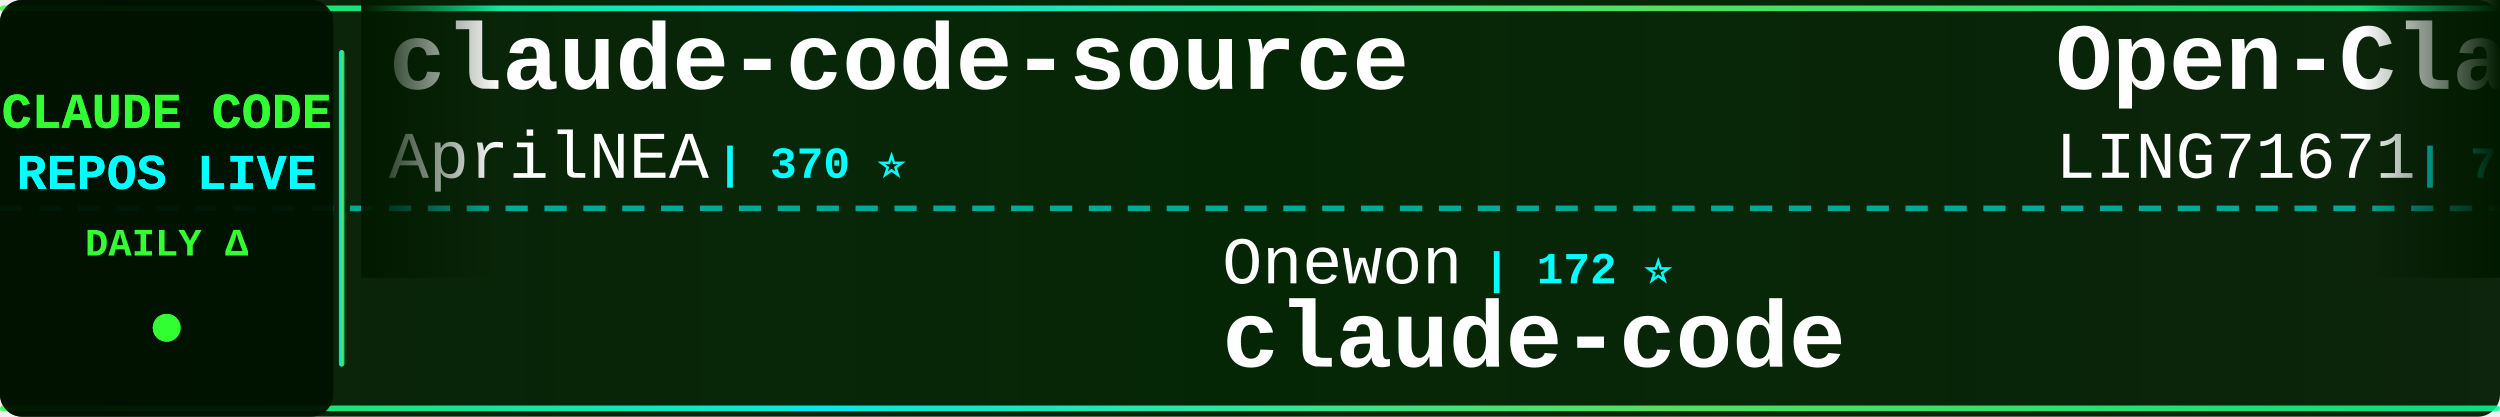
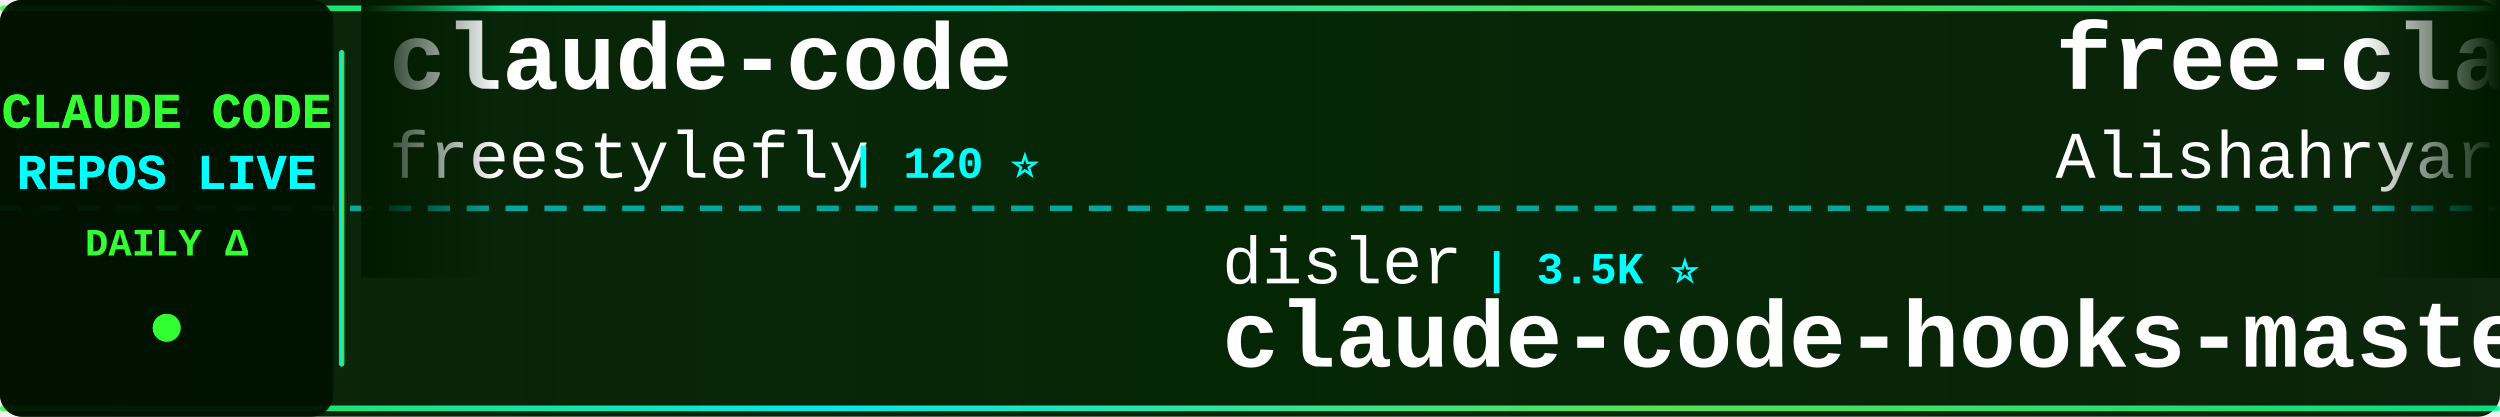
<svg xmlns="http://www.w3.org/2000/svg" width="900" height="150">
  <defs>
    <linearGradient id="tickerBg" x1="0%" y1="0%" x2="100%" y2="0%">
      <stop offset="0%" style="stop-color:#001a00;stop-opacity:0.95" />
      <stop offset="50%" style="stop-color:#002200;stop-opacity:0.98" />
      <stop offset="100%" style="stop-color:#001a00;stop-opacity:0.95" />
    </linearGradient>
    <linearGradient id="borderGrad" x1="0%" y1="0%" x2="100%" y2="0%">
      <stop offset="0%" style="stop-color:#33ff33;stop-opacity:0.85">
        <animate attributeName="stop-opacity" values="0.85;1;0.85" dur="2s" repeatCount="indefinite" />
      </stop>
      <stop offset="33%" style="stop-color:#00ffff;stop-opacity:0.9">
        <animate attributeName="stop-opacity" values="0.9;1;0.9" dur="2.2s" repeatCount="indefinite" />
      </stop>
      <stop offset="66%" style="stop-color:#66ff66;stop-opacity:0.85">
        <animate attributeName="stop-opacity" values="0.85;1;0.85" dur="1.8s" repeatCount="indefinite" />
      </stop>
      <stop offset="100%" style="stop-color:#00ff99;stop-opacity:0.85">
        <animate attributeName="stop-opacity" values="0.85;1;0.85" dur="2s" repeatCount="indefinite" />
      </stop>
    </linearGradient>
    <filter id="textGlow">
      <feGaussianBlur stdDeviation="0.1" result="coloredBlur" />
      <feMerge>
        <feMergeNode in="coloredBlur" />
        <feMergeNode in="SourceGraphic" />
      </feMerge>
    </filter>
    <filter id="metricGlow">
      <feGaussianBlur stdDeviation="0.2" result="coloredBlur" />
      <feMerge>
        <feMergeNode in="coloredBlur" />
        <feMergeNode in="SourceGraphic" />
      </feMerge>
    </filter>
    <linearGradient id="leftFade" x1="0%" y1="0%" x2="100%" y2="0%">
      <stop offset="0%" style="stop-color:#001a00;stop-opacity:1" />
      <stop offset="100%" style="stop-color:#001a00;stop-opacity:0" />
    </linearGradient>
    <linearGradient id="rightFade" x1="0%" y1="0%" x2="100%" y2="0%">
      <stop offset="0%" style="stop-color:#001a00;stop-opacity:0" />
      <stop offset="100%" style="stop-color:#001a00;stop-opacity:1" />
    </linearGradient>
  </defs>
  <rect width="900" height="150" fill="url(#tickerBg)" rx="8" />
  <rect x="0" y="2" width="900" height="2" fill="url(#borderGrad)" rx="1" />
  <rect x="0" y="146" width="900" height="2" fill="url(#borderGrad)" rx="1" />
  <line x1="0" y1="75" x2="900" y2="75" stroke="#00ffff" stroke-width="2" stroke-dasharray="8 6" opacity="0.6" />
  <rect x="0" y="0" width="120" height="150" fill="#001100" opacity="0.95" rx="8" />
  <text x="60" y="46" font-family="'Courier New', monospace" font-size="18" font-weight="bold" fill="#33ff33" text-anchor="middle" filter="url(#textGlow)">
    CLAUDE CODE
  </text>
  <text x="60" y="68" font-family="'Courier New', monospace" font-size="18" font-weight="bold" fill="#00ffff" text-anchor="middle" filter="url(#textGlow)">
    REPOS LIVE
  </text>
  <text x="60" y="92" font-family="'Courier New', monospace" font-size="14" font-weight="bold" fill="#33ff33" text-anchor="middle">
    DAILY Δ
  </text>
  <circle cx="60" cy="118" r="5" fill="#33ff33" filter="url(#metricGlow)">
    <animate attributeName="r" values="4;6;4" dur="1.5s" repeatCount="indefinite" />
    <animate attributeName="opacity" values="0.6;1;0.6" dur="1.5s" repeatCount="indefinite" />
  </circle>
  <rect x="122" y="18" width="2" height="114" fill="url(#borderGrad)" rx="1" />
  <clipPath id="tickerClip">
    <rect x="130" y="0" width="770" height="150" />
  </clipPath>
  <g clip-path="url(#tickerClip)">
    <g id="tickerItems">
      <animateTransform attributeName="transform" attributeType="XML" type="translate" from="0 0" to="-3000 0" dur="54s" repeatCount="indefinite" />
      <g transform="translate(0, 0)">
-         <text x="140" y="32" font-family="'Courier New', monospace" font-size="34" font-weight="bold" fill="#ffffff">claude-code-source</text>
-         <text x="140" y="64" font-family="'Courier New', monospace" font-size="24" font-weight="normal" fill="#ffffff" opacity="1.0">AprilNEA</text>
-         <text x="258" y="64" font-family="'Courier New', monospace" font-size="16" font-weight="bold" fill="#00ffff"> | 370 ⭐</text>
+         <text x="140" y="32" font-family="'Courier New', monospace" font-size="34" font-weight="bold" fill="#ffffff">claude-code</text>
+         <text x="140" y="64" font-family="'Courier New', monospace" font-size="24" font-weight="normal" fill="#ffffff" opacity="1.0">freestylefly</text>
+         <text x="306" y="64" font-family="'Courier New', monospace" font-size="16" font-weight="bold" fill="#00ffff"> | 120 ⭐</text>
      </g>
      <g transform="translate(300, 0)">
-         <text x="140" y="102" font-family="'Courier New', monospace" font-size="24" font-weight="normal" fill="#ffffff" opacity="1.0">Onewon</text>
-         <text x="234" y="102" font-family="'Courier New', monospace" font-size="16" font-weight="bold" fill="#00ffff"> | 172 ⭐</text>
-         <text x="140" y="132" font-family="'Courier New', monospace" font-size="34" font-weight="bold" fill="#ffffff">claude-code</text>
+         <text x="140" y="102" font-family="'Courier New', monospace" font-size="24" font-weight="normal" fill="#ffffff" opacity="1.0">disler</text>
+         <text x="234" y="102" font-family="'Courier New', monospace" font-size="16" font-weight="bold" fill="#00ffff"> | 3.5K ⭐</text>
+         <text x="140" y="132" font-family="'Courier New', monospace" font-size="34" font-weight="bold" fill="#ffffff">claude-code-hooks-master...</text>
      </g>
      <g transform="translate(600, 0)">
-         <text x="140" y="32" font-family="'Courier New', monospace" font-size="34" font-weight="bold" fill="#ffffff">Open-ClaudeCode</text>
-         <text x="140" y="64" font-family="'Courier New', monospace" font-size="24" font-weight="normal" fill="#ffffff" opacity="1.0">LING71671</text>
-         <text x="270" y="64" font-family="'Courier New', monospace" font-size="16" font-weight="bold" fill="#00ffff"> | 731 ⭐ +7</text>
+         <text x="140" y="32" font-family="'Courier New', monospace" font-size="34" font-weight="bold" fill="#ffffff">free-claude-code</text>
+         <text x="140" y="64" font-family="'Courier New', monospace" font-size="24" font-weight="normal" fill="#ffffff" opacity="1.0">Alishahryar1</text>
+         <text x="306" y="64" font-family="'Courier New', monospace" font-size="16" font-weight="bold" fill="#00ffff"> | 1.9K ⭐ +16</text>
      </g>
      <g transform="translate(900, 0)">
-         <text x="140" y="102" font-family="'Courier New', monospace" font-size="24" font-weight="normal" fill="#ffffff" opacity="1.0">https-deeplearning-ai</text>
-         <text x="414" y="102" font-family="'Courier New', monospace" font-size="16" font-weight="bold" fill="#00ffff"> | 484 ⭐ +2</text>
-         <text x="140" y="132" font-family="'Courier New', monospace" font-size="34" font-weight="bold" fill="#ffffff">sc-claude-code-files</text>
+         <text x="140" y="102" font-family="'Courier New', monospace" font-size="24" font-weight="normal" fill="#ffffff" opacity="1.0">qwibitai</text>
+         <text x="258" y="102" font-family="'Courier New', monospace" font-size="16" font-weight="bold" fill="#00ffff"> | 27.2K ⭐ +48</text>
+         <text x="140" y="132" font-family="'Courier New', monospace" font-size="34" font-weight="bold" fill="#ffffff">nanoclaw</text>
      </g>
      <g transform="translate(1200, 0)">
-         <text x="140" y="32" font-family="'Courier New', monospace" font-size="34" font-weight="bold" fill="#ffffff">claude-code-hooks-master...</text>
-         <text x="140" y="64" font-family="'Courier New', monospace" font-size="24" font-weight="normal" fill="#ffffff" opacity="1.0">disler</text>
-         <text x="234" y="64" font-family="'Courier New', monospace" font-size="16" font-weight="bold" fill="#00ffff"> | 3.5K ⭐</text>
+         <text x="140" y="32" font-family="'Courier New', monospace" font-size="34" font-weight="bold" fill="#ffffff">free-code</text>
+         <text x="140" y="64" font-family="'Courier New', monospace" font-size="24" font-weight="normal" fill="#ffffff" opacity="1.0">paoloanzn</text>
+         <text x="270" y="64" font-family="'Courier New', monospace" font-size="16" font-weight="bold" fill="#00ffff"> | 7.8K ⭐ +45</text>
      </g>
      <g transform="translate(1500, 0)">
-         <text x="140" y="102" font-family="'Courier New', monospace" font-size="24" font-weight="normal" fill="#ffffff" opacity="1.0">isboyjc</text>
-         <text x="246" y="102" font-family="'Courier New', monospace" font-size="16" font-weight="bold" fill="#00ffff"> | 146 ⭐ +1</text>
-         <text x="140" y="132" font-family="'Courier New', monospace" font-size="34" font-weight="bold" fill="#ffffff">claude-code</text>
+         <text x="140" y="102" font-family="'Courier New', monospace" font-size="24" font-weight="normal" fill="#ffffff" opacity="1.0">Kuberwastaken</text>
+         <text x="318" y="102" font-family="'Courier New', monospace" font-size="16" font-weight="bold" fill="#00ffff"> | 9.0K ⭐ +44</text>
+         <text x="140" y="132" font-family="'Courier New', monospace" font-size="34" font-weight="bold" fill="#ffffff">claurst</text>
      </g>
      <g transform="translate(1800, 0)">
-         <text x="140" y="32" font-family="'Courier New', monospace" font-size="34" font-weight="bold" fill="#ffffff">Claude-Code-Game-Studios</text>
-         <text x="140" y="64" font-family="'Courier New', monospace" font-size="24" font-weight="normal" fill="#ffffff" opacity="1.0">Donchitos</text>
-         <text x="270" y="64" font-family="'Courier New', monospace" font-size="16" font-weight="bold" fill="#00ffff"> | 8.8K ⭐ +90</text>
+         <text x="140" y="32" font-family="'Courier New', monospace" font-size="34" font-weight="bold" fill="#ffffff">claude-code</text>
+         <text x="140" y="64" font-family="'Courier New', monospace" font-size="24" font-weight="normal" fill="#ffffff" opacity="1.0">jarmuine</text>
+         <text x="258" y="64" font-family="'Courier New', monospace" font-size="16" font-weight="bold" fill="#00ffff"> | 2.0K ⭐ +15</text>
      </g>
      <g transform="translate(2100, 0)">
-         <text x="140" y="102" font-family="'Courier New', monospace" font-size="24" font-weight="normal" fill="#ffffff" opacity="1.0">qwibitai</text>
-         <text x="258" y="102" font-family="'Courier New', monospace" font-size="16" font-weight="bold" fill="#00ffff"> | 27.2K ⭐ +50</text>
-         <text x="140" y="132" font-family="'Courier New', monospace" font-size="34" font-weight="bold" fill="#ffffff">nanoclaw</text>
+         <text x="140" y="102" font-family="'Courier New', monospace" font-size="24" font-weight="normal" fill="#ffffff" opacity="1.0">anthropics</text>
+         <text x="282" y="102" font-family="'Courier New', monospace" font-size="16" font-weight="bold" fill="#00ffff"> | 16.8K ⭐ +103</text>
+         <text x="140" y="132" font-family="'Courier New', monospace" font-size="34" font-weight="bold" fill="#ffffff">claude-plugins-official</text>
      </g>
      <g transform="translate(2400, 0)">
-         <text x="140" y="32" font-family="'Courier New', monospace" font-size="34" font-weight="bold" fill="#ffffff">claude-code-telegram</text>
-         <text x="140" y="64" font-family="'Courier New', monospace" font-size="24" font-weight="normal" fill="#ffffff" opacity="1.0">RichardAtCT</text>
-         <text x="294" y="64" font-family="'Courier New', monospace" font-size="16" font-weight="bold" fill="#00ffff"> | 2.4K ⭐ +8</text>
+         <text x="140" y="32" font-family="'Courier New', monospace" font-size="34" font-weight="bold" fill="#ffffff">ralph-claude-code</text>
+         <text x="140" y="64" font-family="'Courier New', monospace" font-size="24" font-weight="normal" fill="#ffffff" opacity="1.0">frankbria</text>
+         <text x="270" y="64" font-family="'Courier New', monospace" font-size="16" font-weight="bold" fill="#00ffff"> | 8.6K ⭐ +21</text>
      </g>
      <g transform="translate(2700, 0)">
-         <text x="140" y="102" font-family="'Courier New', monospace" font-size="24" font-weight="normal" fill="#ffffff" opacity="1.0">affaan-m</text>
-         <text x="258" y="102" font-family="'Courier New', monospace" font-size="16" font-weight="bold" fill="#00ffff"> | 153.2K ⭐ +1.6K</text>
-         <text x="140" y="132" font-family="'Courier New', monospace" font-size="34" font-weight="bold" fill="#ffffff">everything-claude-code</text>
+         <text x="140" y="102" font-family="'Courier New', monospace" font-size="24" font-weight="normal" fill="#ffffff" opacity="1.0">FlorianBruniaux</text>
+         <text x="342" y="102" font-family="'Courier New', monospace" font-size="16" font-weight="bold" fill="#00ffff"> | 3.3K ⭐ +65</text>
+         <text x="140" y="132" font-family="'Courier New', monospace" font-size="34" font-weight="bold" fill="#ffffff">claude-code-ultimate-gui...</text>
      </g>
      <g transform="translate(3000, 0)">
-         <text x="140" y="32" font-family="'Courier New', monospace" font-size="34" font-weight="bold" fill="#ffffff">claude-code-source</text>
-         <text x="140" y="64" font-family="'Courier New', monospace" font-size="24" font-weight="normal" fill="#ffffff" opacity="1.0">AprilNEA</text>
-         <text x="258" y="64" font-family="'Courier New', monospace" font-size="16" font-weight="bold" fill="#00ffff"> | 370 ⭐</text>
+         <text x="140" y="32" font-family="'Courier New', monospace" font-size="34" font-weight="bold" fill="#ffffff">claude-code</text>
+         <text x="140" y="64" font-family="'Courier New', monospace" font-size="24" font-weight="normal" fill="#ffffff" opacity="1.0">freestylefly</text>
+         <text x="306" y="64" font-family="'Courier New', monospace" font-size="16" font-weight="bold" fill="#00ffff"> | 120 ⭐</text>
      </g>
      <g transform="translate(3300, 0)">
-         <text x="140" y="102" font-family="'Courier New', monospace" font-size="24" font-weight="normal" fill="#ffffff" opacity="1.0">Onewon</text>
-         <text x="234" y="102" font-family="'Courier New', monospace" font-size="16" font-weight="bold" fill="#00ffff"> | 172 ⭐</text>
-         <text x="140" y="132" font-family="'Courier New', monospace" font-size="34" font-weight="bold" fill="#ffffff">claude-code</text>
+         <text x="140" y="102" font-family="'Courier New', monospace" font-size="24" font-weight="normal" fill="#ffffff" opacity="1.0">disler</text>
+         <text x="234" y="102" font-family="'Courier New', monospace" font-size="16" font-weight="bold" fill="#00ffff"> | 3.5K ⭐</text>
+         <text x="140" y="132" font-family="'Courier New', monospace" font-size="34" font-weight="bold" fill="#ffffff">claude-code-hooks-master...</text>
      </g>
      <g transform="translate(3600, 0)">
-         <text x="140" y="32" font-family="'Courier New', monospace" font-size="34" font-weight="bold" fill="#ffffff">Open-ClaudeCode</text>
-         <text x="140" y="64" font-family="'Courier New', monospace" font-size="24" font-weight="normal" fill="#ffffff" opacity="1.0">LING71671</text>
-         <text x="270" y="64" font-family="'Courier New', monospace" font-size="16" font-weight="bold" fill="#00ffff"> | 731 ⭐ +7</text>
+         <text x="140" y="32" font-family="'Courier New', monospace" font-size="34" font-weight="bold" fill="#ffffff">free-claude-code</text>
+         <text x="140" y="64" font-family="'Courier New', monospace" font-size="24" font-weight="normal" fill="#ffffff" opacity="1.0">Alishahryar1</text>
+         <text x="306" y="64" font-family="'Courier New', monospace" font-size="16" font-weight="bold" fill="#00ffff"> | 1.9K ⭐ +16</text>
      </g>
      <g transform="translate(3900, 0)">
-         <text x="140" y="102" font-family="'Courier New', monospace" font-size="24" font-weight="normal" fill="#ffffff" opacity="1.0">https-deeplearning-ai</text>
-         <text x="414" y="102" font-family="'Courier New', monospace" font-size="16" font-weight="bold" fill="#00ffff"> | 484 ⭐ +2</text>
-         <text x="140" y="132" font-family="'Courier New', monospace" font-size="34" font-weight="bold" fill="#ffffff">sc-claude-code-files</text>
+         <text x="140" y="102" font-family="'Courier New', monospace" font-size="24" font-weight="normal" fill="#ffffff" opacity="1.0">qwibitai</text>
+         <text x="258" y="102" font-family="'Courier New', monospace" font-size="16" font-weight="bold" fill="#00ffff"> | 27.2K ⭐ +48</text>
+         <text x="140" y="132" font-family="'Courier New', monospace" font-size="34" font-weight="bold" fill="#ffffff">nanoclaw</text>
      </g>
    </g>
  </g>
  <rect x="130" y="0" width="50" height="100" fill="url(#leftFade)" />
  <rect x="850" y="0" width="50" height="100" fill="url(#rightFade)" />
</svg>
